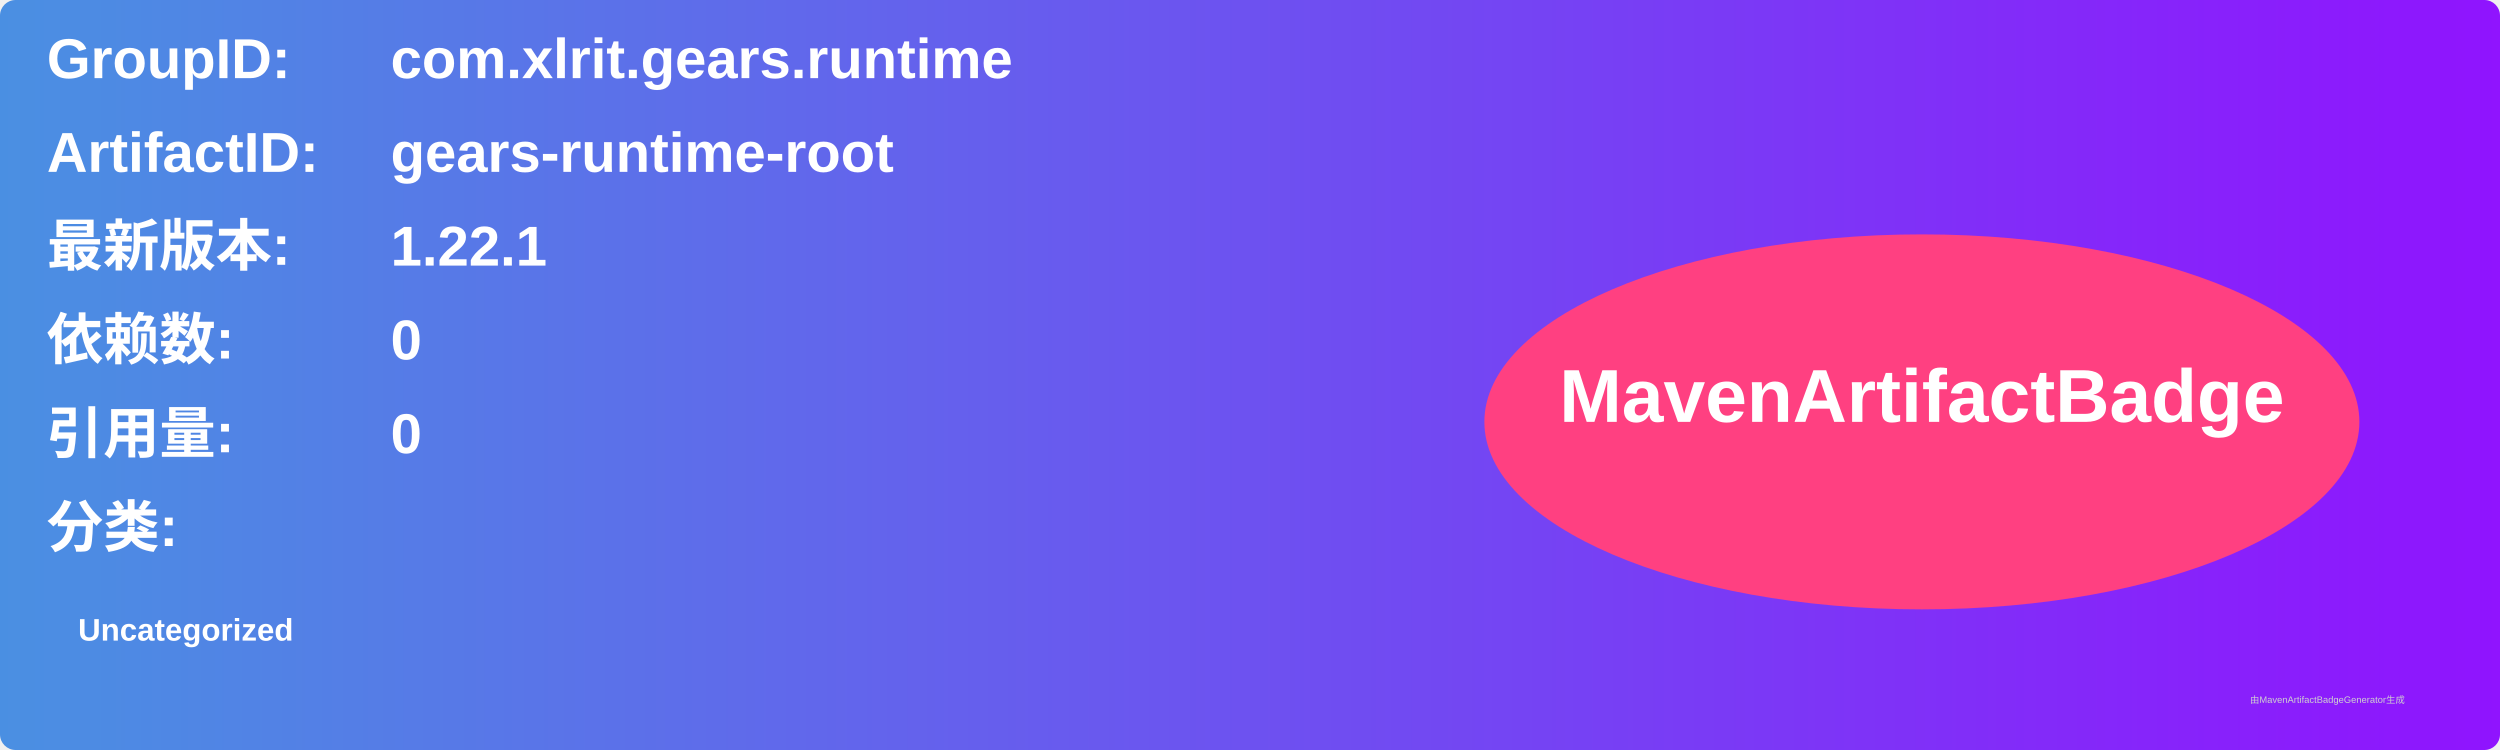
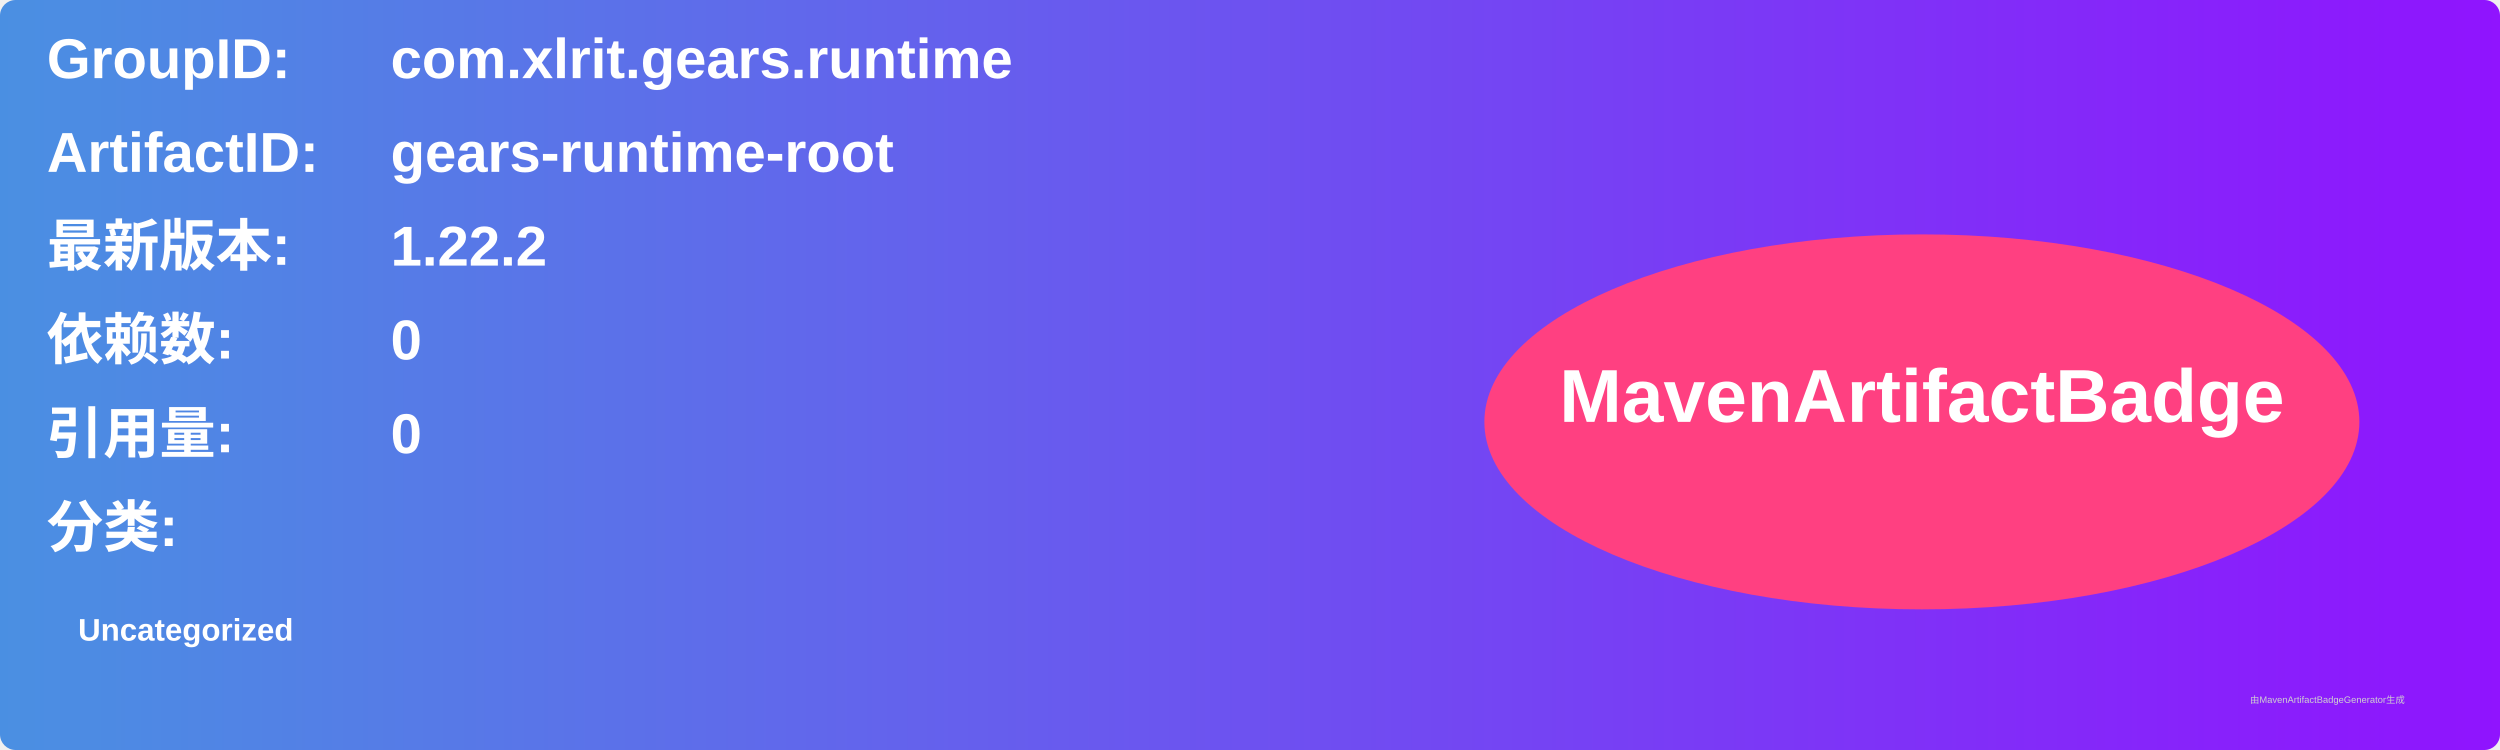
<svg xmlns="http://www.w3.org/2000/svg" width="800" height="240" viewBox="0 0 800 240">
  <linearGradient id="grad" x1="0%" y1="0%" x2="100%" y2="0%">
    <stop offset="0%" stop-color="#4a90e2" />
    <stop offset="100%" stop-color="#9013fe" />
  </linearGradient>
  <rect width="100%" height="100%" rx="5" ry="5" fill="url(#grad)" />
  <g transform="translate(15, 15)">
    <text x="0" y="10" font-family="Arial" font-size="18" fill="white" font-weight="bold" width="260">GroupID:</text>
    <text x="110" y="10" font-family="Arial" font-size="18" fill="white" font-weight="bold" width="460">com.xlrit.gears.runtime</text>
    <text x="0" y="40" font-family="Arial" font-size="18" fill="white" font-weight="bold" width="260">ArtifactID:</text>
    <text x="110" y="40" font-family="Arial" font-size="18" fill="white" font-weight="bold" width="460">gears-runtime-root</text>
    <text x="0" y="70" font-family="Arial" font-size="18" fill="white" font-weight="bold">最新版本:</text>
    <text x="110" y="70" font-family="Arial" font-size="18" fill="white" font-weight="bold">
-       <tspan font-weight="bold">1.22.1</tspan>
+       <tspan font-weight="bold">1.22.2</tspan>
    </text>
    <text x="0" y="100" font-family="Arial" font-size="18" fill="white" font-weight="bold">依赖数: </text>
    <text x="110" y="100" font-family="Arial" font-size="18" fill="white">
      <tspan font-weight="bold">0</tspan>
    </text>
    <text x="0" y="130" font-family="Arial" font-size="18" fill="white" font-weight="bold">引用量: </text>
    <text x="110" y="130" font-family="Arial" font-size="18" fill="white">
      <tspan font-weight="bold">0</tspan>
    </text>
    <text x="0" y="160" font-family="Arial" font-size="18" fill="white" font-weight="bold">分类:</text>
    <text x="10" y="190" font-family="Arial" font-size="10" fill="white">
      <tspan font-weight="bold">Uncategorized</tspan>
    </text>
    <ellipse cx="600" cy="120" rx="140" ry="60" fill="#ff4081" />
    <text x="600" y="120" text-anchor="middle" font-family="Arial" font-size="24" fill="white" font-weight="bold">MavenArtifactBadge</text>
  </g>
  <text x="720" y="225" font-family="Arial" font-size="3" fill="#d0d0d0">由MavenArtifactBadgeGenerator生成</text>
</svg>
